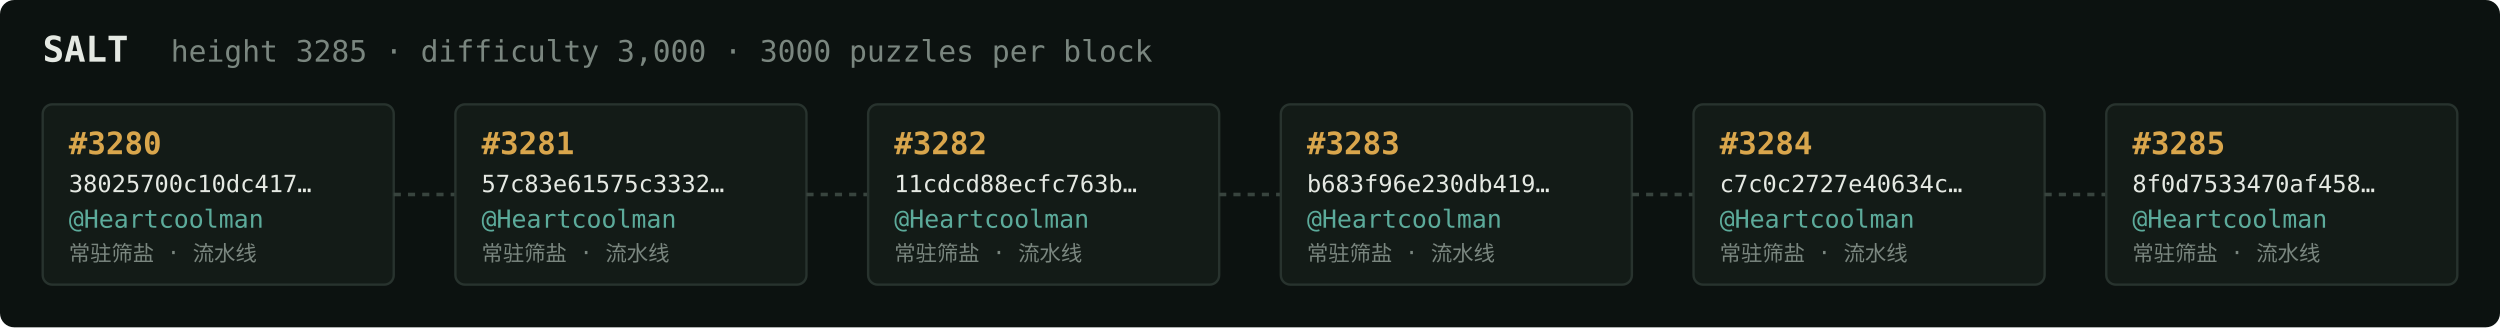
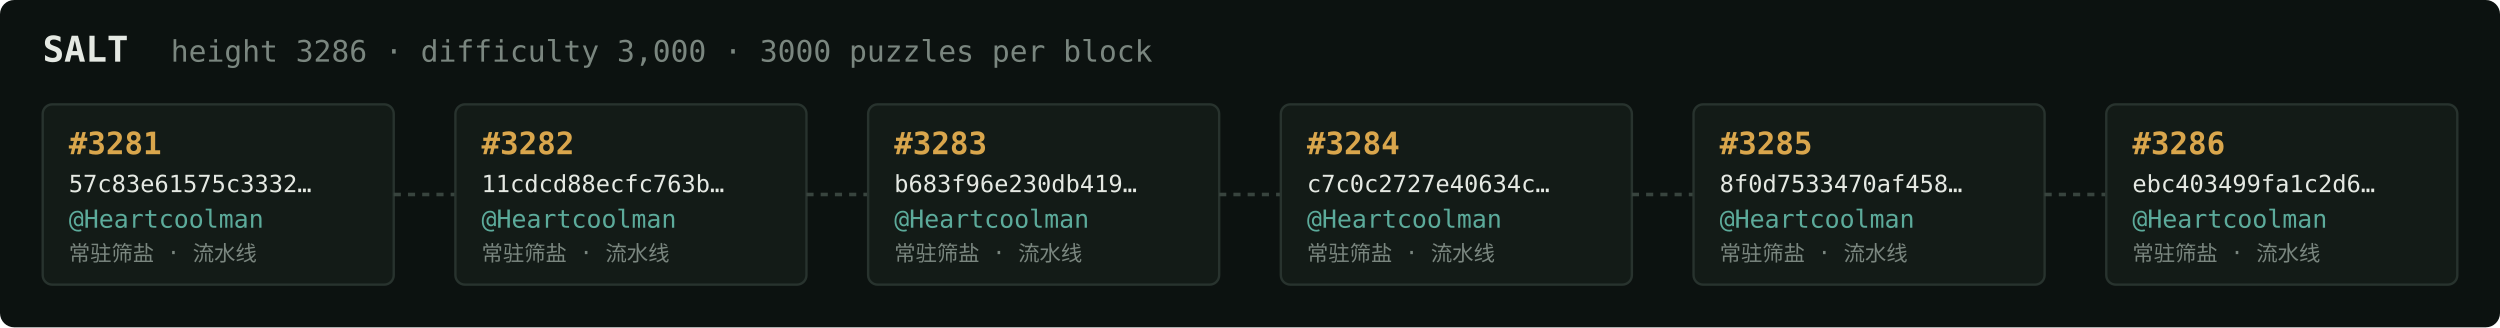
<svg xmlns="http://www.w3.org/2000/svg" width="1054" height="138" viewBox="0 0 1054 138" font-family="ui-monospace,SFMono-Regular,Menlo,monospace">
  <rect fill="#0c1210" width="1054" height="138" rx="6" />
  <text x="18" y="26" fill="#e5e9e3" font-size="15" font-weight="700">SALT</text>
-   <text x="72" y="26" fill="#7a867f" font-size="12.5">height 3285 · difficulty 3,000 · 3000 puzzles per block</text>
+   <text x="72" y="26" fill="#7a867f" font-size="12.5">height 3286 · difficulty 3,000 · 3000 puzzles per block</text>
  <rect x="18" y="44" width="148" height="76" rx="4" fill="#131b17" stroke="#28332e" stroke-width="1" />
-   <text x="29" y="65" fill="#d9a64c" font-size="13" font-weight="700">#3280</text>
-   <text x="29" y="81" fill="#e5e9e3" font-size="10">38025700c10dc417…</text>
+   <text x="29" y="65" fill="#d9a64c" font-size="13" font-weight="700">#3281</text>
+   <text x="29" y="81" fill="#e5e9e3" font-size="10">57c83e61575c3332…</text>
  <text x="29" y="96" fill="#5cab9b" font-size="10.5">@Heartcoolman</text>
  <text x="29" y="110" fill="#7a867f" font-size="9">常驻筛盐 · 流水线</text>
  <line x1="166" y1="82.0" x2="192" y2="82.0" stroke="#38443e" stroke-width="1.5" stroke-dasharray="3 3" />
  <rect x="192" y="44" width="148" height="76" rx="4" fill="#131b17" stroke="#28332e" stroke-width="1" />
-   <text x="203" y="65" fill="#d9a64c" font-size="13" font-weight="700">#3281</text>
-   <text x="203" y="81" fill="#e5e9e3" font-size="10">57c83e61575c3332…</text>
+   <text x="203" y="65" fill="#d9a64c" font-size="13" font-weight="700">#3282</text>
+   <text x="203" y="81" fill="#e5e9e3" font-size="10">11cdcd88ecfc763b…</text>
  <text x="203" y="96" fill="#5cab9b" font-size="10.5">@Heartcoolman</text>
  <text x="203" y="110" fill="#7a867f" font-size="9">常驻筛盐 · 流水线</text>
  <line x1="340" y1="82.0" x2="366" y2="82.0" stroke="#38443e" stroke-width="1.5" stroke-dasharray="3 3" />
  <rect x="366" y="44" width="148" height="76" rx="4" fill="#131b17" stroke="#28332e" stroke-width="1" />
-   <text x="377" y="65" fill="#d9a64c" font-size="13" font-weight="700">#3282</text>
-   <text x="377" y="81" fill="#e5e9e3" font-size="10">11cdcd88ecfc763b…</text>
+   <text x="377" y="65" fill="#d9a64c" font-size="13" font-weight="700">#3283</text>
+   <text x="377" y="81" fill="#e5e9e3" font-size="10">b683f96e230db419…</text>
  <text x="377" y="96" fill="#5cab9b" font-size="10.5">@Heartcoolman</text>
  <text x="377" y="110" fill="#7a867f" font-size="9">常驻筛盐 · 流水线</text>
  <line x1="514" y1="82.0" x2="540" y2="82.0" stroke="#38443e" stroke-width="1.5" stroke-dasharray="3 3" />
  <rect x="540" y="44" width="148" height="76" rx="4" fill="#131b17" stroke="#28332e" stroke-width="1" />
-   <text x="551" y="65" fill="#d9a64c" font-size="13" font-weight="700">#3283</text>
-   <text x="551" y="81" fill="#e5e9e3" font-size="10">b683f96e230db419…</text>
+   <text x="551" y="65" fill="#d9a64c" font-size="13" font-weight="700">#3284</text>
+   <text x="551" y="81" fill="#e5e9e3" font-size="10">c7c0c2727e40634c…</text>
  <text x="551" y="96" fill="#5cab9b" font-size="10.5">@Heartcoolman</text>
  <text x="551" y="110" fill="#7a867f" font-size="9">常驻筛盐 · 流水线</text>
  <line x1="688" y1="82.0" x2="714" y2="82.0" stroke="#38443e" stroke-width="1.5" stroke-dasharray="3 3" />
  <rect x="714" y="44" width="148" height="76" rx="4" fill="#131b17" stroke="#28332e" stroke-width="1" />
-   <text x="725" y="65" fill="#d9a64c" font-size="13" font-weight="700">#3284</text>
-   <text x="725" y="81" fill="#e5e9e3" font-size="10">c7c0c2727e40634c…</text>
+   <text x="725" y="65" fill="#d9a64c" font-size="13" font-weight="700">#3285</text>
+   <text x="725" y="81" fill="#e5e9e3" font-size="10">8f0d7533470af458…</text>
  <text x="725" y="96" fill="#5cab9b" font-size="10.5">@Heartcoolman</text>
  <text x="725" y="110" fill="#7a867f" font-size="9">常驻筛盐 · 流水线</text>
  <line x1="862" y1="82.0" x2="888" y2="82.0" stroke="#38443e" stroke-width="1.5" stroke-dasharray="3 3" />
  <rect x="888" y="44" width="148" height="76" rx="4" fill="#131b17" stroke="#28332e" stroke-width="1" />
-   <text x="899" y="65" fill="#d9a64c" font-size="13" font-weight="700">#3285</text>
-   <text x="899" y="81" fill="#e5e9e3" font-size="10">8f0d7533470af458…</text>
+   <text x="899" y="65" fill="#d9a64c" font-size="13" font-weight="700">#3286</text>
+   <text x="899" y="81" fill="#e5e9e3" font-size="10">ebc403499fa1c2d6…</text>
  <text x="899" y="96" fill="#5cab9b" font-size="10.5">@Heartcoolman</text>
  <text x="899" y="110" fill="#7a867f" font-size="9">常驻筛盐 · 流水线</text>
</svg>
